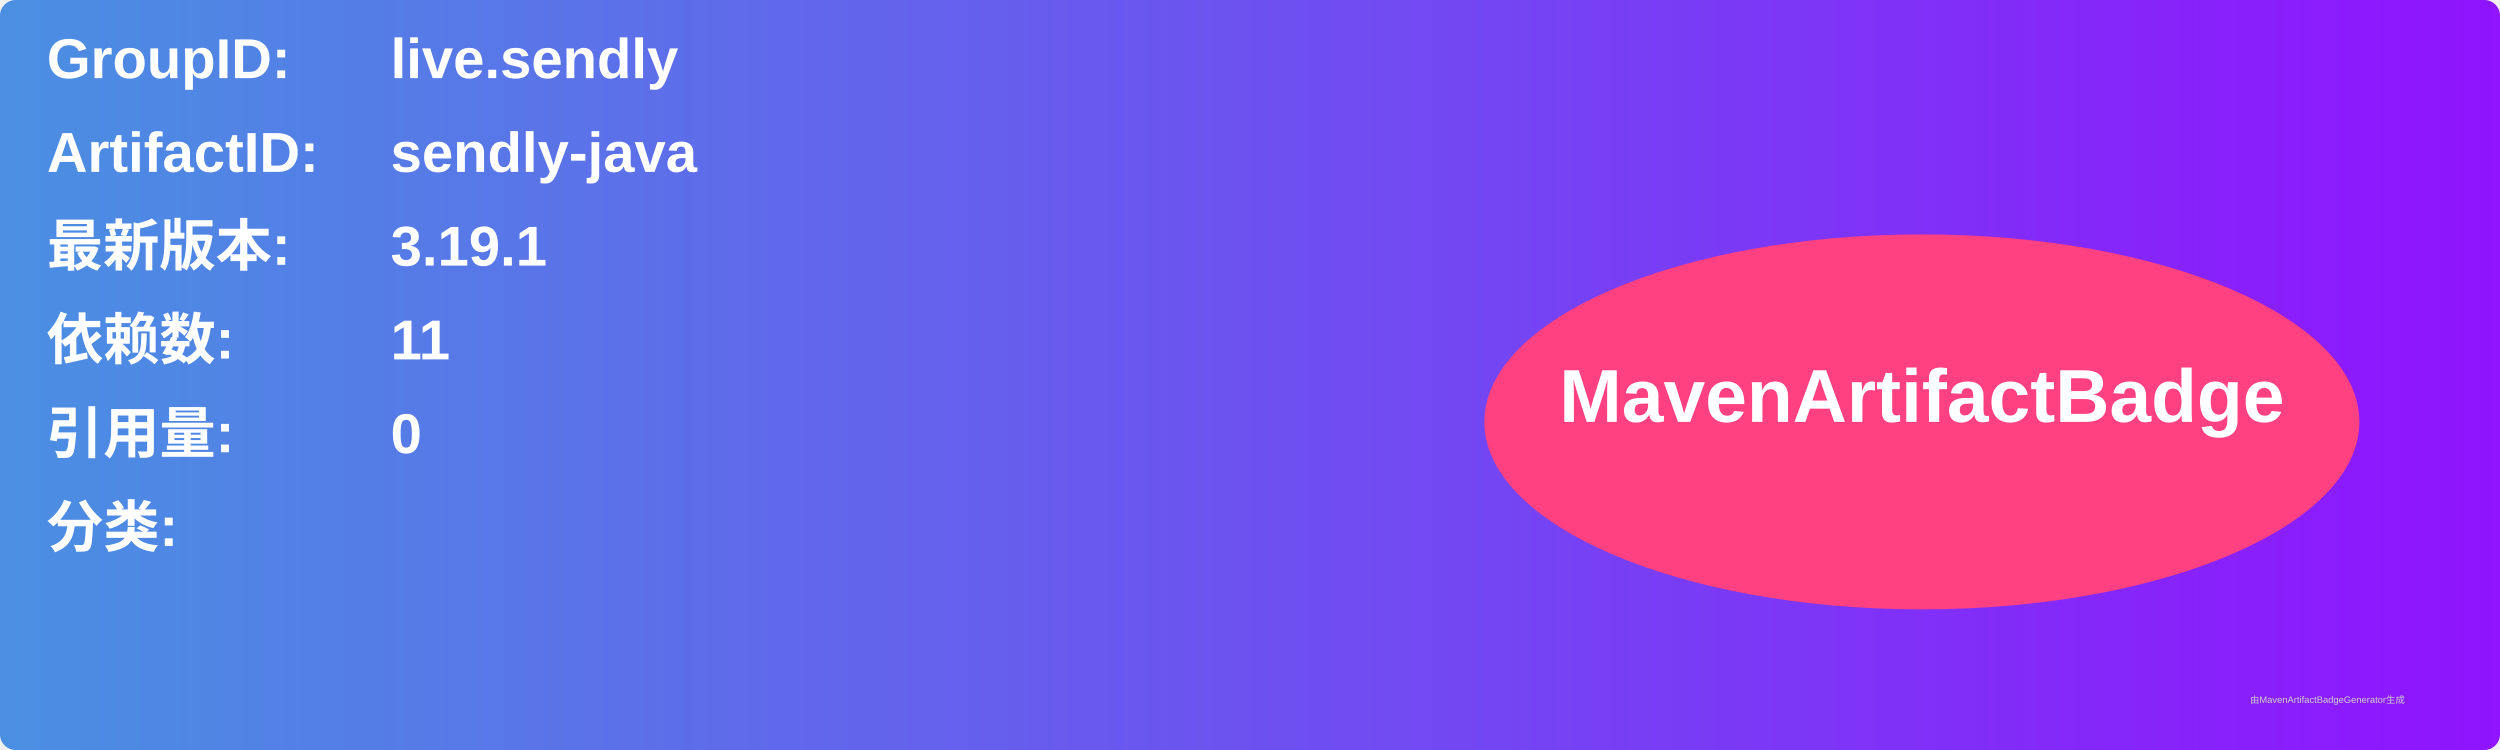
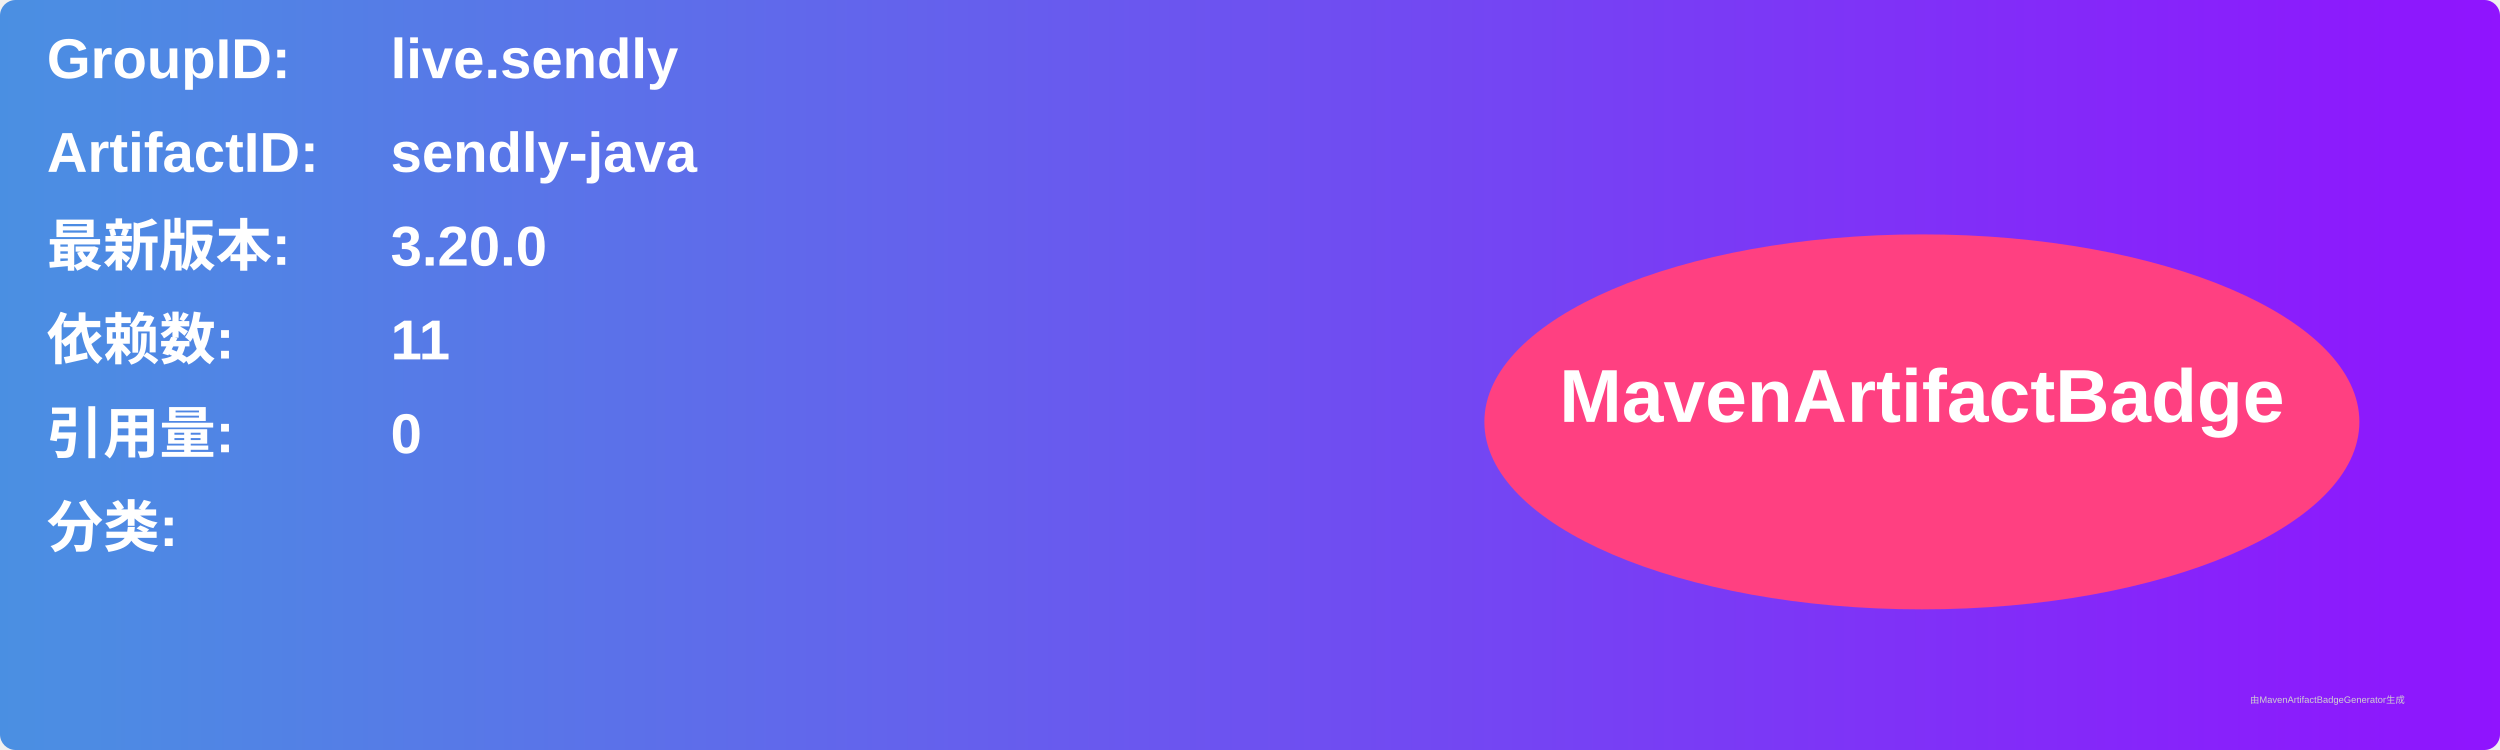
<svg xmlns="http://www.w3.org/2000/svg" width="800" height="240" viewBox="0 0 800 240">
  <linearGradient id="grad" x1="0%" y1="0%" x2="100%" y2="0%">
    <stop offset="0%" stop-color="#4a90e2" />
    <stop offset="100%" stop-color="#9013fe" />
  </linearGradient>
  <rect width="100%" height="100%" rx="5" ry="5" fill="url(#grad)" />
  <g transform="translate(15, 15)">
    <text x="0" y="10" font-family="Arial" font-size="18" fill="white" font-weight="bold" width="260">GroupID:</text>
    <text x="110" y="10" font-family="Arial" font-size="18" fill="white" font-weight="bold" width="460">live.sendly</text>
    <text x="0" y="40" font-family="Arial" font-size="18" fill="white" font-weight="bold" width="260">ArtifactID:</text>
    <text x="110" y="40" font-family="Arial" font-size="18" fill="white" font-weight="bold" width="460">sendly-java</text>
    <text x="0" y="70" font-family="Arial" font-size="18" fill="white" font-weight="bold">最新版本:</text>
    <text x="110" y="70" font-family="Arial" font-size="18" fill="white" font-weight="bold">
-       <tspan font-weight="bold">3.19.1</tspan>
+       <tspan font-weight="bold">3.20.0</tspan>
    </text>
    <text x="0" y="100" font-family="Arial" font-size="18" fill="white" font-weight="bold">依赖数: </text>
    <text x="110" y="100" font-family="Arial" font-size="18" fill="white">
      <tspan font-weight="bold">11</tspan>
    </text>
    <text x="0" y="130" font-family="Arial" font-size="18" fill="white" font-weight="bold">引用量: </text>
    <text x="110" y="130" font-family="Arial" font-size="18" fill="white">
      <tspan font-weight="bold">0</tspan>
    </text>
    <text x="0" y="160" font-family="Arial" font-size="18" fill="white" font-weight="bold">分类:</text>
    <text x="10" y="190" font-family="Arial" font-size="10" fill="white">
      <tspan font-weight="bold" />
    </text>
    <ellipse cx="600" cy="120" rx="140" ry="60" fill="#ff4081" />
    <text x="600" y="120" text-anchor="middle" font-family="Arial" font-size="24" fill="white" font-weight="bold">MavenArtifactBadge</text>
  </g>
  <text x="720" y="225" font-family="Arial" font-size="3" fill="#d0d0d0">由MavenArtifactBadgeGenerator生成</text>
</svg>
